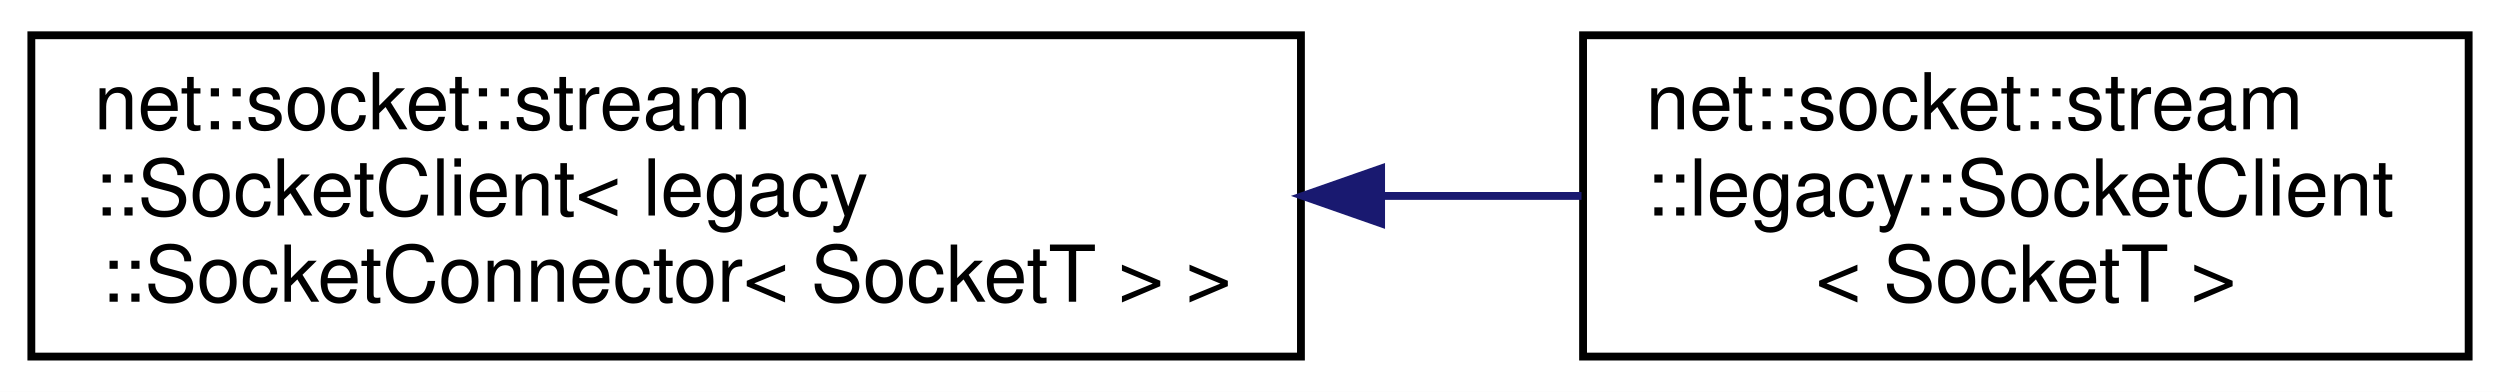
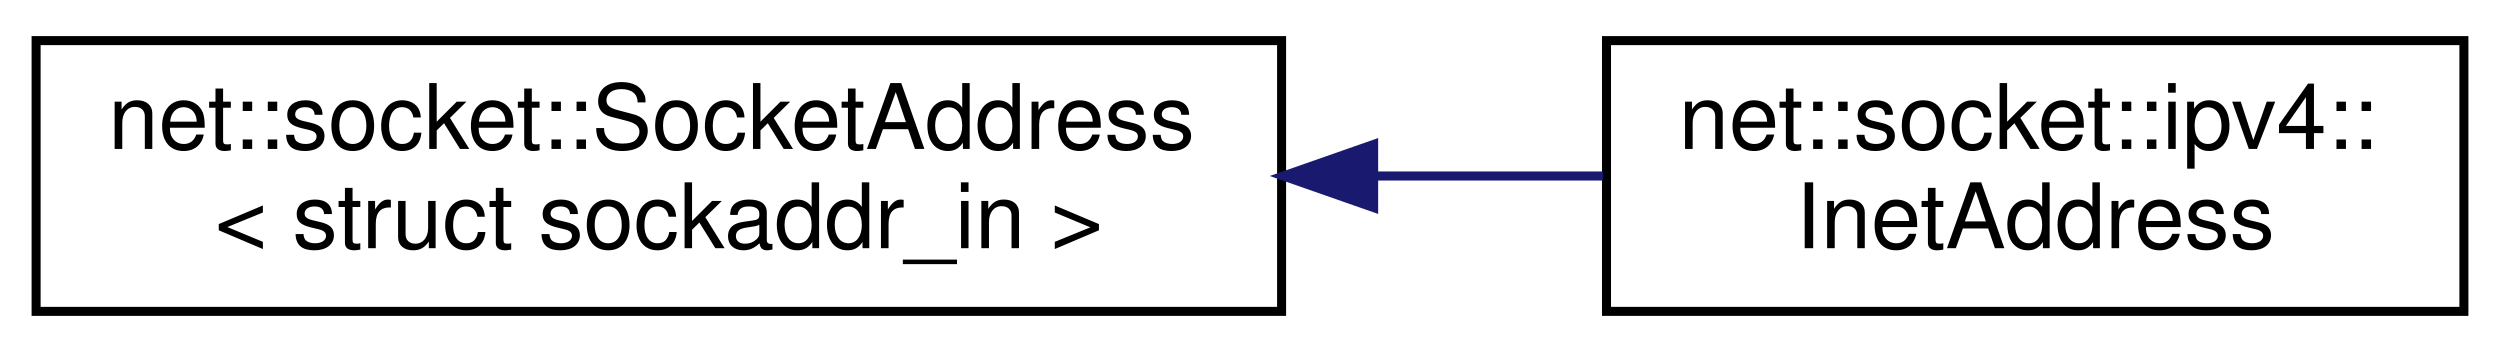
- <svg xmlns="http://www.w3.org/2000/svg" xmlns:xlink="http://www.w3.org/1999/xlink" width="319pt" height="50pt" viewBox="0.00 0.00 319.00 50.00">
-   <g id="graph0" class="graph" transform="scale(1 1) rotate(0) translate(4 46)">
-     <polygon fill="white" stroke="transparent" points="-4,4 -4,-46 315,-46 315,4 -4,4" />
+ <svg xmlns="http://www.w3.org/2000/svg" xmlns:xlink="http://www.w3.org/1999/xlink" width="277pt" height="39pt" viewBox="0.00 0.00 277.00 39.00">
+   <g id="graph0" class="graph" transform="scale(1 1) rotate(0) translate(4 35)">
+     <polygon fill="white" stroke="transparent" points="-4,4 -4,-35 273,-35 273,4 -4,4" />
    <g id="node1" class="node">
      <g id="a_node1">
-         <a xlink:href="classnet_1_1socket_1_1stream_1_1_socket_client.html" target="_top" xlink:title=" ">
-           <polygon fill="white" stroke="black" points="0,-0.5 0,-41.5 162,-41.5 162,-0.5 0,-0.5" />
-           <text text-anchor="start" x="8" y="-29.5" font-family="Helvetica,sans-Serif" font-size="10.00">net::socket::stream</text>
-           <text text-anchor="start" x="8" y="-18.5" font-family="Helvetica,sans-Serif" font-size="10.00">::SocketClient&lt; legacy</text>
-           <text text-anchor="middle" x="81" y="-7.5" font-family="Helvetica,sans-Serif" font-size="10.00">::SocketConnector&lt; SocketT &gt; &gt;</text>
+         <a xlink:href="classnet_1_1socket_1_1_socket_address.html" target="_top" xlink:title=" ">
+           <polygon fill="white" stroke="black" points="0,-0.5 0,-30.5 138,-30.5 138,-0.5 0,-0.5" />
+           <text text-anchor="start" x="8" y="-18.5" font-family="Helvetica,sans-Serif" font-size="10.00">net::socket::SocketAddress</text>
+           <text text-anchor="middle" x="69" y="-7.5" font-family="Helvetica,sans-Serif" font-size="10.00">&lt; struct sockaddr_in &gt;</text>
        </a>
      </g>
    </g>
    <g id="node2" class="node">
      <g id="a_node2">
-         <a xlink:href="classnet_1_1socket_1_1stream_1_1legacy_1_1_socket_client.html" target="_top" xlink:title=" ">
-           <polygon fill="white" stroke="black" points="198,-0.5 198,-41.5 311,-41.5 311,-0.5 198,-0.5" />
-           <text text-anchor="start" x="206" y="-29.5" font-family="Helvetica,sans-Serif" font-size="10.00">net::socket::stream</text>
-           <text text-anchor="start" x="206" y="-18.5" font-family="Helvetica,sans-Serif" font-size="10.00">::legacy::SocketClient</text>
-           <text text-anchor="middle" x="254.5" y="-7.5" font-family="Helvetica,sans-Serif" font-size="10.00">&lt; SocketT &gt;</text>
+         <a xlink:href="classnet_1_1socket_1_1ipv4_1_1_inet_address.html" target="_top" xlink:title=" ">
+           <polygon fill="white" stroke="black" points="174,-0.5 174,-30.5 269,-30.5 269,-0.5 174,-0.5" />
+           <text text-anchor="start" x="182" y="-18.5" font-family="Helvetica,sans-Serif" font-size="10.00">net::socket::ipv4::</text>
+           <text text-anchor="middle" x="221.5" y="-7.5" font-family="Helvetica,sans-Serif" font-size="10.00">InetAddress</text>
        </a>
      </g>
    </g>
    <g id="edge1" class="edge">
-       <path fill="none" stroke="midnightblue" d="M172.39,-21C181.04,-21 189.63,-21 197.8,-21" />
-       <polygon fill="midnightblue" stroke="midnightblue" points="172.23,-17.5 162.23,-21 172.23,-24.5 172.23,-17.5" />
+       <path fill="none" stroke="midnightblue" d="M148.34,-15.5C156.98,-15.5 165.56,-15.5 173.63,-15.5" />
+       <polygon fill="midnightblue" stroke="midnightblue" points="148.2,-12 138.2,-15.5 148.2,-19 148.2,-12" />
    </g>
  </g>
</svg>
